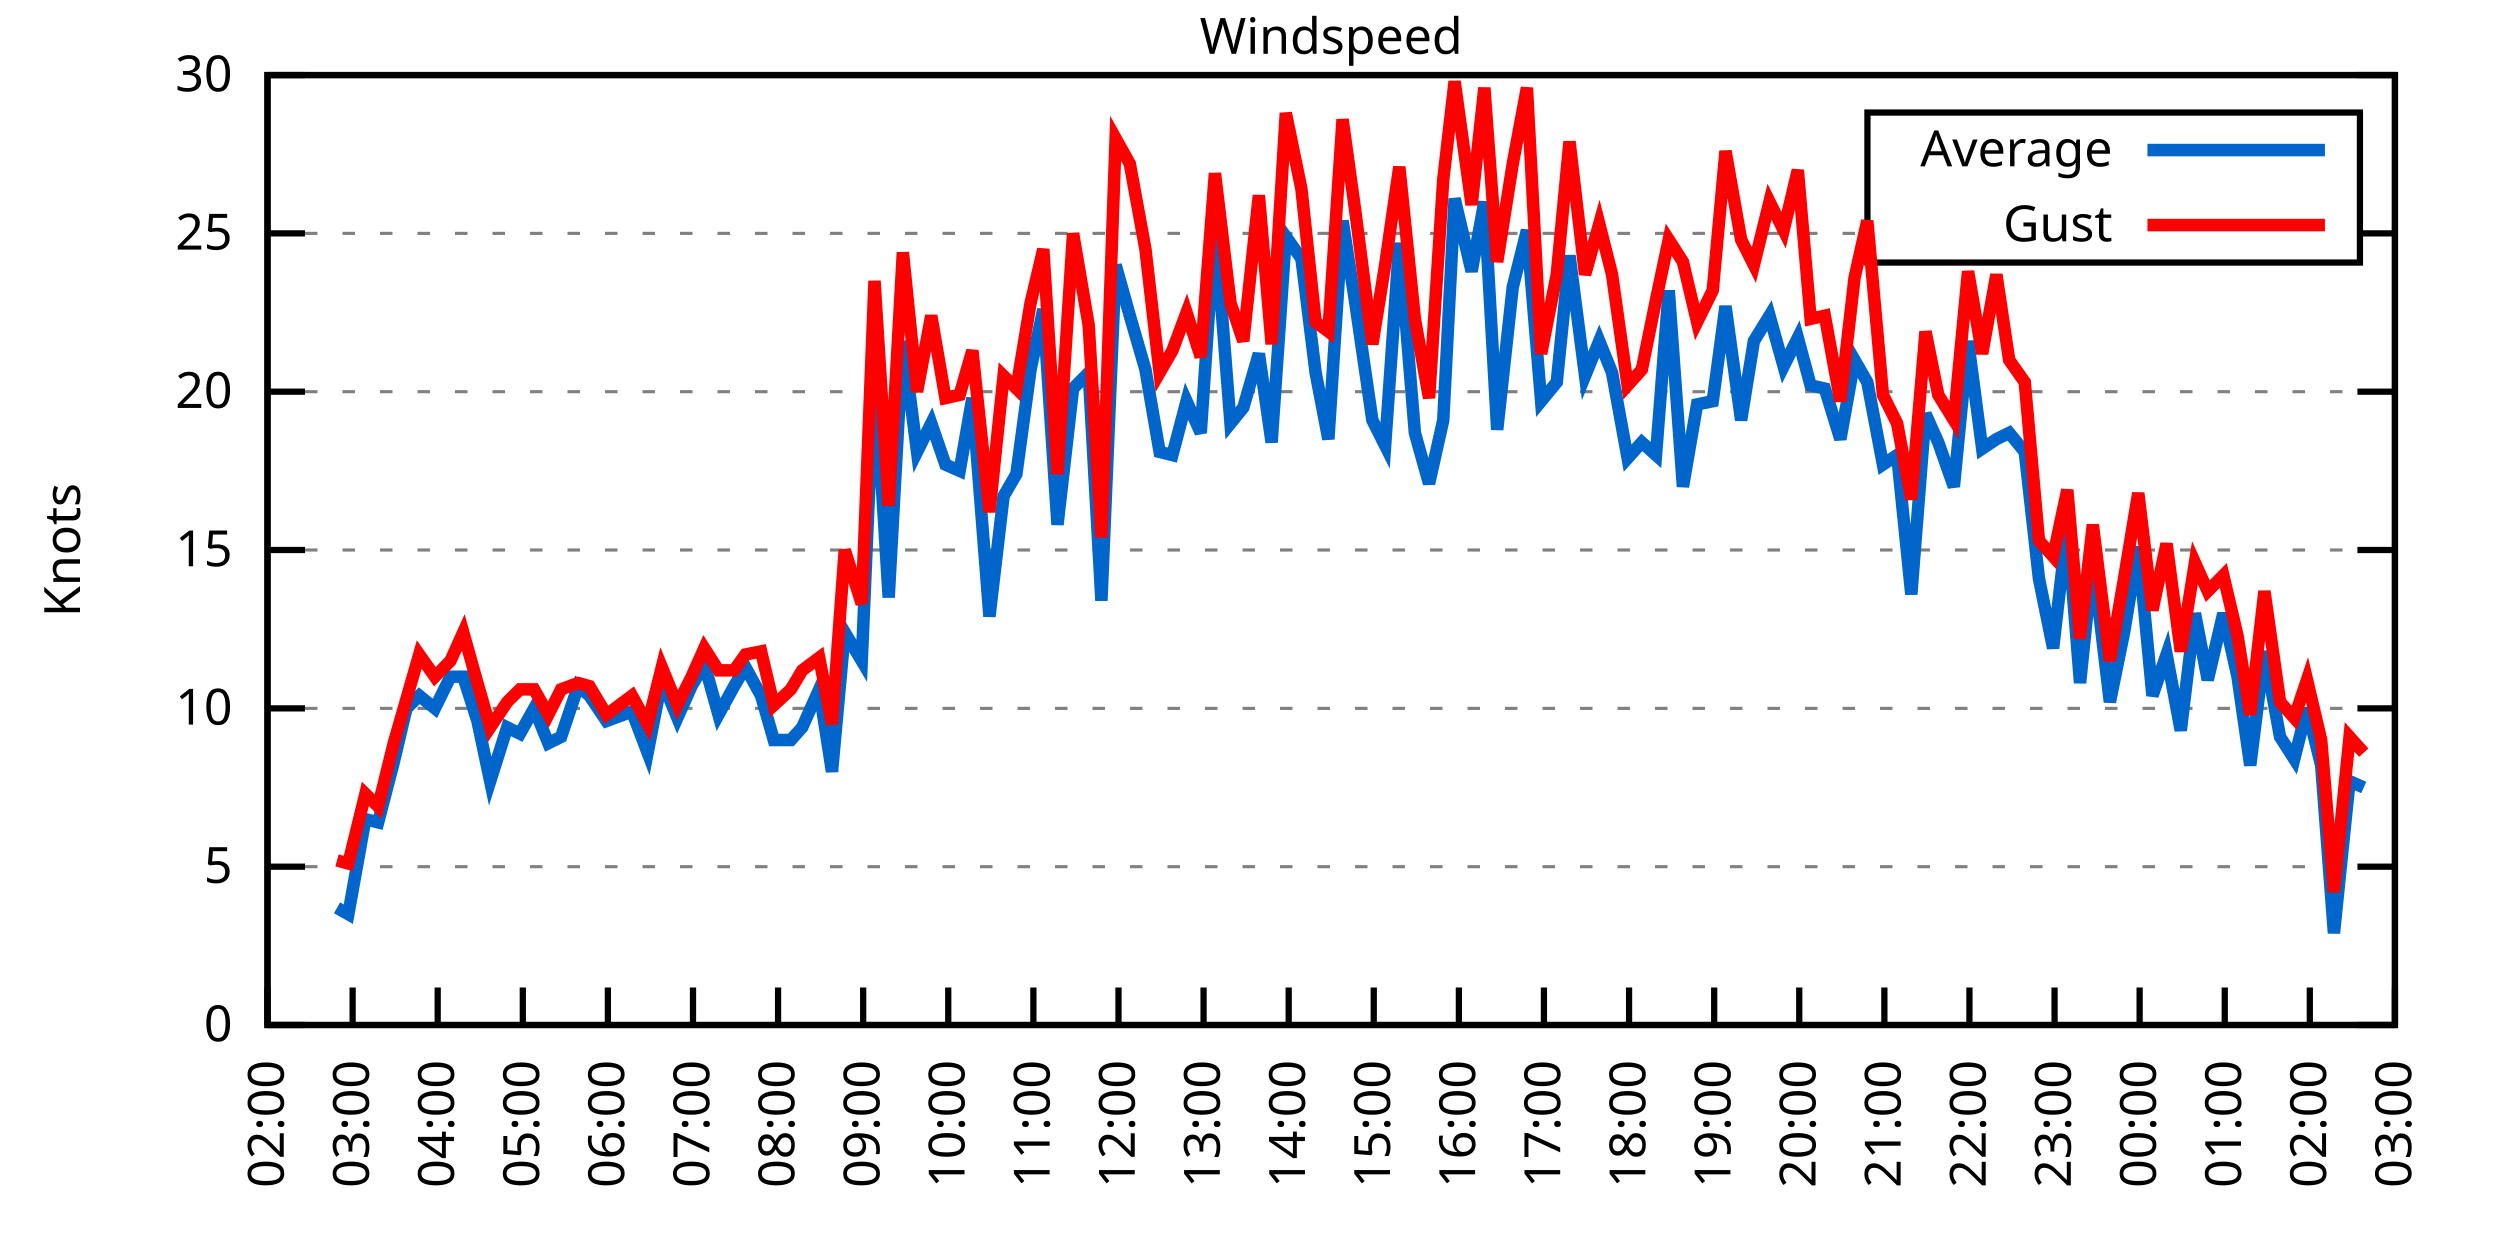
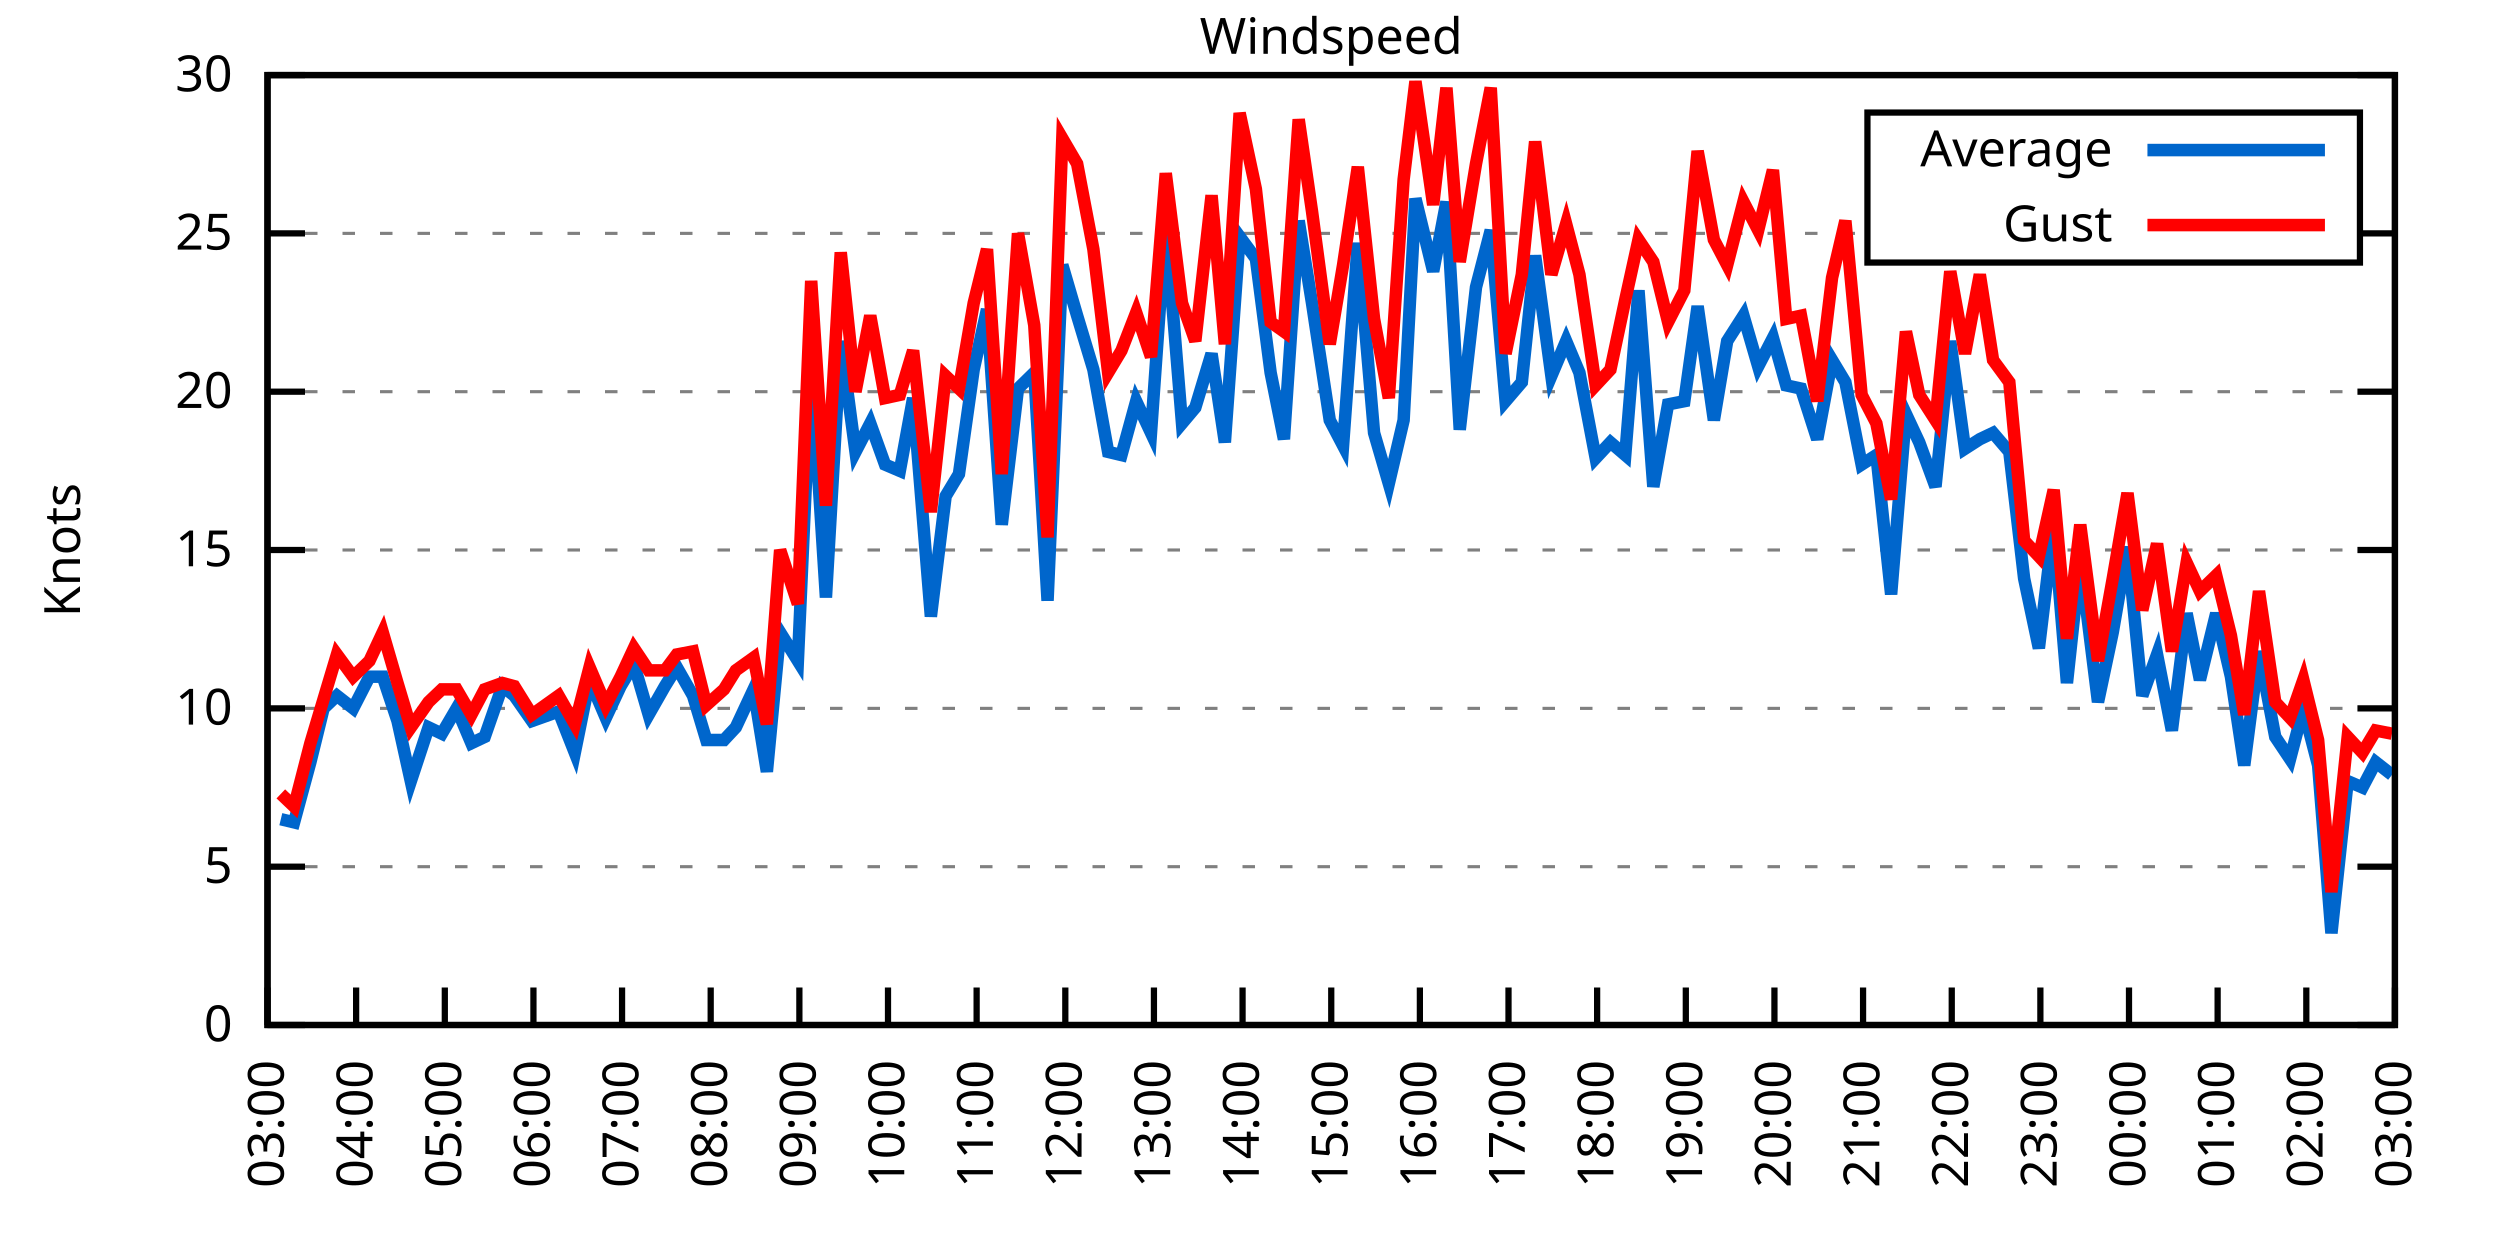
<svg xmlns="http://www.w3.org/2000/svg" xmlns:xlink="http://www.w3.org/1999/xlink" width="400" height="200" viewBox="0 0 400 200">
  <g id="gnuplot_canvas">
    <rect x="0" y="0" width="400" height="200" fill="none" />
    <defs>
      <circle id="gpDot" r="0.5" stroke-width="0.5" stroke="currentColor" />
      <path id="gpPt0" stroke-width="0.333" stroke="currentColor" d="M-1,0 h2 M0,-1 v2" />
      <path id="gpPt1" stroke-width="0.333" stroke="currentColor" d="M-1,-1 L1,1 M1,-1 L-1,1" />
      <path id="gpPt2" stroke-width="0.333" stroke="currentColor" d="M-1,0 L1,0 M0,-1 L0,1 M-1,-1 L1,1 M-1,1 L1,-1" />
      <rect id="gpPt3" stroke-width="0.333" stroke="currentColor" x="-1" y="-1" width="2" height="2" />
      <rect id="gpPt4" stroke-width="0.333" stroke="currentColor" fill="currentColor" x="-1" y="-1" width="2" height="2" />
      <circle id="gpPt5" stroke-width="0.333" stroke="currentColor" cx="0" cy="0" r="1" />
      <use xlink:href="#gpPt5" id="gpPt6" fill="currentColor" stroke="none" />
      <path id="gpPt7" stroke-width="0.333" stroke="currentColor" d="M0,-1.33 L-1.33,0.67 L1.33,0.67 z" />
      <use xlink:href="#gpPt7" id="gpPt8" fill="currentColor" stroke="none" />
      <use xlink:href="#gpPt7" id="gpPt9" stroke="currentColor" transform="rotate(180)" />
      <use xlink:href="#gpPt9" id="gpPt10" fill="currentColor" stroke="none" />
      <use xlink:href="#gpPt3" id="gpPt11" stroke="currentColor" transform="rotate(45)" />
      <use xlink:href="#gpPt11" id="gpPt12" fill="currentColor" stroke="none" />
      <path id="gpPt13" stroke-width="0.333" stroke="currentColor" d="M0,1.330 L1.265,0.411 L0.782,-1.067 L-0.782,-1.076 L-1.265,0.411 z" />
      <use xlink:href="#gpPt13" id="gpPt14" fill="currentColor" stroke="none" />
      <filter id="textbox" filterUnits="objectBoundingBox" x="0" y="0" height="1" width="1">
        <feFlood flood-color="white" flood-opacity="1" result="bgnd" />
        <feComposite in="SourceGraphic" in2="bgnd" operator="atop" />
      </filter>
      <filter id="greybox" filterUnits="objectBoundingBox" x="0" y="0" height="1" width="1">
        <feFlood flood-color="lightgrey" flood-opacity="1" result="grey" />
        <feComposite in="SourceGraphic" in2="grey" operator="atop" />
      </filter>
    </defs>
    <g fill="none" color="white" stroke="currentColor" stroke-width="1.00" stroke-linecap="butt" stroke-linejoin="miter">
</g>
    <g fill="none" color="black" stroke="currentColor" stroke-width="1.00" stroke-linecap="butt" stroke-linejoin="miter">
      <g stroke="none" shape-rendering="crispEdges">
        <polygon fill="rgb(255, 255, 255)" points="42.80,164.00 383.18,164.00 383.18,12.02 42.80,12.02 " />
      </g>
    </g>
    <g fill="none" color="black" stroke="currentColor" stroke-width="1.00" stroke-linecap="butt" stroke-linejoin="miter">
</g>
    <g fill="none" color="black" stroke="black" stroke-width="0.50" stroke-linecap="butt" stroke-linejoin="miter">
</g>
    <g fill="none" color="gray" stroke="currentColor" stroke-width="0.50" stroke-linecap="butt" stroke-linejoin="miter">
      <path stroke="gray" stroke-dasharray="2,4" class="gridline" d="M42.80,164.00 L383.19,164.00  " />
    </g>
    <g fill="none" color="gray" stroke="gray" stroke-width="1.00" stroke-linecap="butt" stroke-linejoin="miter">
</g>
    <g fill="none" color="black" stroke="currentColor" stroke-width="1.00" stroke-linecap="butt" stroke-linejoin="miter">
      <path stroke="black" d="M42.80,164.00 L48.80,164.00 M383.19,164.00 L377.19,164.00  " />
      <g transform="translate(37.20,166.60)" stroke="none" fill="black" font-family="Sans" font-size="8.00" text-anchor="end">
        <text>
          <tspan font-family="Sans"> 0</tspan>
        </text>
      </g>
    </g>
    <g fill="none" color="black" stroke="currentColor" stroke-width="1.00" stroke-linecap="butt" stroke-linejoin="miter">
</g>
    <g fill="none" color="black" stroke="black" stroke-width="0.50" stroke-linecap="butt" stroke-linejoin="miter">
</g>
    <g fill="none" color="gray" stroke="currentColor" stroke-width="0.50" stroke-linecap="butt" stroke-linejoin="miter">
      <path stroke="gray" stroke-dasharray="2,4" class="gridline" d="M42.80,138.67 L383.19,138.67  " />
    </g>
    <g fill="none" color="gray" stroke="gray" stroke-width="1.00" stroke-linecap="butt" stroke-linejoin="miter">
</g>
    <g fill="none" color="black" stroke="currentColor" stroke-width="1.00" stroke-linecap="butt" stroke-linejoin="miter">
      <path stroke="black" d="M42.80,138.67 L48.80,138.67 M383.19,138.67 L377.19,138.67  " />
      <g transform="translate(37.20,141.27)" stroke="none" fill="black" font-family="Sans" font-size="8.00" text-anchor="end">
        <text>
          <tspan font-family="Sans"> 5</tspan>
        </text>
      </g>
    </g>
    <g fill="none" color="black" stroke="currentColor" stroke-width="1.00" stroke-linecap="butt" stroke-linejoin="miter">
</g>
    <g fill="none" color="black" stroke="black" stroke-width="0.50" stroke-linecap="butt" stroke-linejoin="miter">
</g>
    <g fill="none" color="gray" stroke="currentColor" stroke-width="0.50" stroke-linecap="butt" stroke-linejoin="miter">
      <path stroke="gray" stroke-dasharray="2,4" class="gridline" d="M42.80,113.34 L383.19,113.34  " />
    </g>
    <g fill="none" color="gray" stroke="gray" stroke-width="1.00" stroke-linecap="butt" stroke-linejoin="miter">
</g>
    <g fill="none" color="black" stroke="currentColor" stroke-width="1.00" stroke-linecap="butt" stroke-linejoin="miter">
      <path stroke="black" d="M42.80,113.34 L48.80,113.34 M383.19,113.34 L377.19,113.34  " />
      <g transform="translate(37.20,115.94)" stroke="none" fill="black" font-family="Sans" font-size="8.00" text-anchor="end">
        <text>
          <tspan font-family="Sans"> 10</tspan>
        </text>
      </g>
    </g>
    <g fill="none" color="black" stroke="currentColor" stroke-width="1.00" stroke-linecap="butt" stroke-linejoin="miter">
</g>
    <g fill="none" color="black" stroke="black" stroke-width="0.50" stroke-linecap="butt" stroke-linejoin="miter">
</g>
    <g fill="none" color="gray" stroke="currentColor" stroke-width="0.50" stroke-linecap="butt" stroke-linejoin="miter">
      <path stroke="gray" stroke-dasharray="2,4" class="gridline" d="M42.80,88.00 L383.19,88.00  " />
    </g>
    <g fill="none" color="gray" stroke="gray" stroke-width="1.00" stroke-linecap="butt" stroke-linejoin="miter">
</g>
    <g fill="none" color="black" stroke="currentColor" stroke-width="1.00" stroke-linecap="butt" stroke-linejoin="miter">
      <path stroke="black" d="M42.80,88.00 L48.80,88.00 M383.19,88.00 L377.19,88.00  " />
      <g transform="translate(37.20,90.60)" stroke="none" fill="black" font-family="Sans" font-size="8.00" text-anchor="end">
        <text>
          <tspan font-family="Sans"> 15</tspan>
        </text>
      </g>
    </g>
    <g fill="none" color="black" stroke="currentColor" stroke-width="1.00" stroke-linecap="butt" stroke-linejoin="miter">
</g>
    <g fill="none" color="black" stroke="black" stroke-width="0.50" stroke-linecap="butt" stroke-linejoin="miter">
</g>
    <g fill="none" color="gray" stroke="currentColor" stroke-width="0.50" stroke-linecap="butt" stroke-linejoin="miter">
      <path stroke="gray" stroke-dasharray="2,4" class="gridline" d="M42.80,62.67 L383.19,62.67  " />
    </g>
    <g fill="none" color="gray" stroke="gray" stroke-width="1.00" stroke-linecap="butt" stroke-linejoin="miter">
</g>
    <g fill="none" color="black" stroke="currentColor" stroke-width="1.00" stroke-linecap="butt" stroke-linejoin="miter">
      <path stroke="black" d="M42.80,62.67 L48.80,62.67 M383.19,62.67 L377.19,62.67  " />
      <g transform="translate(37.20,65.27)" stroke="none" fill="black" font-family="Sans" font-size="8.00" text-anchor="end">
        <text>
          <tspan font-family="Sans"> 20</tspan>
        </text>
      </g>
    </g>
    <g fill="none" color="black" stroke="currentColor" stroke-width="1.00" stroke-linecap="butt" stroke-linejoin="miter">
</g>
    <g fill="none" color="black" stroke="black" stroke-width="0.50" stroke-linecap="butt" stroke-linejoin="miter">
</g>
    <g fill="none" color="gray" stroke="currentColor" stroke-width="0.50" stroke-linecap="butt" stroke-linejoin="miter">
      <path stroke="gray" stroke-dasharray="2,4" class="gridline" d="M42.80,37.34 L298.79,37.34 M377.59,37.34 L383.19,37.34  " />
    </g>
    <g fill="none" color="gray" stroke="gray" stroke-width="1.00" stroke-linecap="butt" stroke-linejoin="miter">
</g>
    <g fill="none" color="black" stroke="currentColor" stroke-width="1.00" stroke-linecap="butt" stroke-linejoin="miter">
      <path stroke="black" d="M42.80,37.34 L48.80,37.34 M383.19,37.34 L377.19,37.34  " />
      <g transform="translate(37.20,39.94)" stroke="none" fill="black" font-family="Sans" font-size="8.00" text-anchor="end">
        <text>
          <tspan font-family="Sans"> 25</tspan>
        </text>
      </g>
    </g>
    <g fill="none" color="black" stroke="currentColor" stroke-width="1.00" stroke-linecap="butt" stroke-linejoin="miter">
</g>
    <g fill="none" color="black" stroke="black" stroke-width="0.50" stroke-linecap="butt" stroke-linejoin="miter">
</g>
    <g fill="none" color="gray" stroke="currentColor" stroke-width="0.50" stroke-linecap="butt" stroke-linejoin="miter">
      <path stroke="gray" stroke-dasharray="2,4" class="gridline" d="M42.80,12.01 L383.19,12.01  " />
    </g>
    <g fill="none" color="gray" stroke="gray" stroke-width="1.00" stroke-linecap="butt" stroke-linejoin="miter">
</g>
    <g fill="none" color="black" stroke="currentColor" stroke-width="1.00" stroke-linecap="butt" stroke-linejoin="miter">
      <path stroke="black" d="M42.80,12.01 L48.80,12.01 M383.19,12.01 L377.19,12.01  " />
      <g transform="translate(37.20,14.61)" stroke="none" fill="black" font-family="Sans" font-size="8.00" text-anchor="end">
        <text>
          <tspan font-family="Sans"> 30</tspan>
        </text>
      </g>
    </g>
    <g fill="none" color="black" stroke="currentColor" stroke-width="1.00" stroke-linecap="butt" stroke-linejoin="miter">
      <path stroke="black" d="M42.80,164.00 L42.80,158.00  " />
      <g transform="translate(45.40,169.60) rotate(270.00)" stroke="none" fill="black" font-family="Sans" font-size="8.00" text-anchor="end">
        <text>
-           <tspan font-family="Sans">02:00</tspan>
-         </text>
-       </g>
-     </g>
-     <g fill="none" color="black" stroke="currentColor" stroke-width="1.00" stroke-linecap="butt" stroke-linejoin="miter">
-       <path stroke="black" d="M56.42,164.00 L56.42,158.00  " />
-       <g transform="translate(59.02,169.60) rotate(270.00)" stroke="none" fill="black" font-family="Sans" font-size="8.00" text-anchor="end">
-         <text>
          <tspan font-family="Sans">03:00</tspan>
        </text>
      </g>
    </g>
    <g fill="none" color="black" stroke="currentColor" stroke-width="1.00" stroke-linecap="butt" stroke-linejoin="miter">
-       <path stroke="black" d="M70.03,164.00 L70.03,158.00  " />
-       <g transform="translate(72.63,169.60) rotate(270.00)" stroke="none" fill="black" font-family="Sans" font-size="8.00" text-anchor="end">
+       <path stroke="black" d="M56.98,164.00 L56.98,158.00  " />
+       <g transform="translate(59.58,169.60) rotate(270.00)" stroke="none" fill="black" font-family="Sans" font-size="8.00" text-anchor="end">
        <text>
          <tspan font-family="Sans">04:00</tspan>
        </text>
      </g>
    </g>
    <g fill="none" color="black" stroke="currentColor" stroke-width="1.00" stroke-linecap="butt" stroke-linejoin="miter">
-       <path stroke="black" d="M83.65,164.00 L83.65,158.00  " />
-       <g transform="translate(86.25,169.60) rotate(270.00)" stroke="none" fill="black" font-family="Sans" font-size="8.00" text-anchor="end">
+       <path stroke="black" d="M71.17,164.00 L71.17,158.00  " />
+       <g transform="translate(73.77,169.60) rotate(270.00)" stroke="none" fill="black" font-family="Sans" font-size="8.00" text-anchor="end">
        <text>
          <tspan font-family="Sans">05:00</tspan>
        </text>
      </g>
    </g>
    <g fill="none" color="black" stroke="currentColor" stroke-width="1.00" stroke-linecap="butt" stroke-linejoin="miter">
-       <path stroke="black" d="M97.26,164.00 L97.26,158.00  " />
-       <g transform="translate(99.86,169.60) rotate(270.00)" stroke="none" fill="black" font-family="Sans" font-size="8.00" text-anchor="end">
+       <path stroke="black" d="M85.35,164.00 L85.35,158.00  " />
+       <g transform="translate(87.95,169.60) rotate(270.00)" stroke="none" fill="black" font-family="Sans" font-size="8.00" text-anchor="end">
        <text>
          <tspan font-family="Sans">06:00</tspan>
        </text>
      </g>
    </g>
    <g fill="none" color="black" stroke="currentColor" stroke-width="1.00" stroke-linecap="butt" stroke-linejoin="miter">
-       <path stroke="black" d="M110.88,164.00 L110.88,158.00  " />
-       <g transform="translate(113.48,169.60) rotate(270.00)" stroke="none" fill="black" font-family="Sans" font-size="8.00" text-anchor="end">
+       <path stroke="black" d="M99.53,164.00 L99.53,158.00  " />
+       <g transform="translate(102.13,169.60) rotate(270.00)" stroke="none" fill="black" font-family="Sans" font-size="8.00" text-anchor="end">
        <text>
          <tspan font-family="Sans">07:00</tspan>
        </text>
      </g>
    </g>
    <g fill="none" color="black" stroke="currentColor" stroke-width="1.00" stroke-linecap="butt" stroke-linejoin="miter">
-       <path stroke="black" d="M124.49,164.00 L124.49,158.00  " />
-       <g transform="translate(127.09,169.60) rotate(270.00)" stroke="none" fill="black" font-family="Sans" font-size="8.00" text-anchor="end">
+       <path stroke="black" d="M113.71,164.00 L113.71,158.00  " />
+       <g transform="translate(116.31,169.60) rotate(270.00)" stroke="none" fill="black" font-family="Sans" font-size="8.00" text-anchor="end">
        <text>
          <tspan font-family="Sans">08:00</tspan>
        </text>
      </g>
    </g>
    <g fill="none" color="black" stroke="currentColor" stroke-width="1.00" stroke-linecap="butt" stroke-linejoin="miter">
-       <path stroke="black" d="M138.11,164.00 L138.11,158.00  " />
-       <g transform="translate(140.71,169.60) rotate(270.00)" stroke="none" fill="black" font-family="Sans" font-size="8.00" text-anchor="end">
+       <path stroke="black" d="M127.90,164.00 L127.90,158.00  " />
+       <g transform="translate(130.50,169.60) rotate(270.00)" stroke="none" fill="black" font-family="Sans" font-size="8.00" text-anchor="end">
        <text>
          <tspan font-family="Sans">09:00</tspan>
        </text>
      </g>
    </g>
    <g fill="none" color="black" stroke="currentColor" stroke-width="1.00" stroke-linecap="butt" stroke-linejoin="miter">
-       <path stroke="black" d="M151.72,164.00 L151.72,158.00  " />
-       <g transform="translate(154.32,169.60) rotate(270.00)" stroke="none" fill="black" font-family="Sans" font-size="8.00" text-anchor="end">
+       <path stroke="black" d="M142.08,164.00 L142.08,158.00  " />
+       <g transform="translate(144.68,169.60) rotate(270.00)" stroke="none" fill="black" font-family="Sans" font-size="8.00" text-anchor="end">
        <text>
          <tspan font-family="Sans">10:00</tspan>
        </text>
      </g>
    </g>
    <g fill="none" color="black" stroke="currentColor" stroke-width="1.00" stroke-linecap="butt" stroke-linejoin="miter">
-       <path stroke="black" d="M165.34,164.00 L165.34,158.00  " />
-       <g transform="translate(167.94,169.60) rotate(270.00)" stroke="none" fill="black" font-family="Sans" font-size="8.00" text-anchor="end">
+       <path stroke="black" d="M156.26,164.00 L156.26,158.00  " />
+       <g transform="translate(158.86,169.60) rotate(270.00)" stroke="none" fill="black" font-family="Sans" font-size="8.00" text-anchor="end">
        <text>
          <tspan font-family="Sans">11:00</tspan>
        </text>
      </g>
    </g>
    <g fill="none" color="black" stroke="currentColor" stroke-width="1.00" stroke-linecap="butt" stroke-linejoin="miter">
-       <path stroke="black" d="M178.96,164.00 L178.96,158.00  " />
-       <g transform="translate(181.56,169.60) rotate(270.00)" stroke="none" fill="black" font-family="Sans" font-size="8.00" text-anchor="end">
+       <path stroke="black" d="M170.45,164.00 L170.45,158.00  " />
+       <g transform="translate(173.05,169.60) rotate(270.00)" stroke="none" fill="black" font-family="Sans" font-size="8.00" text-anchor="end">
        <text>
          <tspan font-family="Sans">12:00</tspan>
        </text>
      </g>
    </g>
    <g fill="none" color="black" stroke="currentColor" stroke-width="1.00" stroke-linecap="butt" stroke-linejoin="miter">
-       <path stroke="black" d="M192.57,164.00 L192.57,158.00  " />
-       <g transform="translate(195.17,169.60) rotate(270.00)" stroke="none" fill="black" font-family="Sans" font-size="8.00" text-anchor="end">
+       <path stroke="black" d="M184.63,164.00 L184.63,158.00  " />
+       <g transform="translate(187.23,169.60) rotate(270.00)" stroke="none" fill="black" font-family="Sans" font-size="8.00" text-anchor="end">
        <text>
          <tspan font-family="Sans">13:00</tspan>
        </text>
      </g>
    </g>
    <g fill="none" color="black" stroke="currentColor" stroke-width="1.00" stroke-linecap="butt" stroke-linejoin="miter">
-       <path stroke="black" d="M206.19,164.00 L206.19,158.00  " />
-       <g transform="translate(208.79,169.60) rotate(270.00)" stroke="none" fill="black" font-family="Sans" font-size="8.00" text-anchor="end">
+       <path stroke="black" d="M198.81,164.00 L198.81,158.00  " />
+       <g transform="translate(201.41,169.60) rotate(270.00)" stroke="none" fill="black" font-family="Sans" font-size="8.00" text-anchor="end">
        <text>
          <tspan font-family="Sans">14:00</tspan>
        </text>
      </g>
    </g>
    <g fill="none" color="black" stroke="currentColor" stroke-width="1.00" stroke-linecap="butt" stroke-linejoin="miter">
-       <path stroke="black" d="M219.80,164.00 L219.80,158.00  " />
-       <g transform="translate(222.40,169.60) rotate(270.00)" stroke="none" fill="black" font-family="Sans" font-size="8.00" text-anchor="end">
+       <path stroke="black" d="M213.00,164.00 L213.00,158.00  " />
+       <g transform="translate(215.60,169.60) rotate(270.00)" stroke="none" fill="black" font-family="Sans" font-size="8.00" text-anchor="end">
        <text>
          <tspan font-family="Sans">15:00</tspan>
        </text>
      </g>
    </g>
    <g fill="none" color="black" stroke="currentColor" stroke-width="1.00" stroke-linecap="butt" stroke-linejoin="miter">
-       <path stroke="black" d="M233.42,164.00 L233.42,158.00  " />
-       <g transform="translate(236.02,169.60) rotate(270.00)" stroke="none" fill="black" font-family="Sans" font-size="8.00" text-anchor="end">
+       <path stroke="black" d="M227.18,164.00 L227.18,158.00  " />
+       <g transform="translate(229.78,169.60) rotate(270.00)" stroke="none" fill="black" font-family="Sans" font-size="8.00" text-anchor="end">
        <text>
          <tspan font-family="Sans">16:00</tspan>
        </text>
      </g>
    </g>
    <g fill="none" color="black" stroke="currentColor" stroke-width="1.00" stroke-linecap="butt" stroke-linejoin="miter">
-       <path stroke="black" d="M247.03,164.00 L247.03,158.00  " />
-       <g transform="translate(249.63,169.60) rotate(270.00)" stroke="none" fill="black" font-family="Sans" font-size="8.00" text-anchor="end">
+       <path stroke="black" d="M241.36,164.00 L241.36,158.00  " />
+       <g transform="translate(243.96,169.60) rotate(270.00)" stroke="none" fill="black" font-family="Sans" font-size="8.00" text-anchor="end">
        <text>
          <tspan font-family="Sans">17:00</tspan>
        </text>
      </g>
    </g>
    <g fill="none" color="black" stroke="currentColor" stroke-width="1.00" stroke-linecap="butt" stroke-linejoin="miter">
-       <path stroke="black" d="M260.65,164.00 L260.65,158.00  " />
-       <g transform="translate(263.25,169.60) rotate(270.00)" stroke="none" fill="black" font-family="Sans" font-size="8.00" text-anchor="end">
+       <path stroke="black" d="M255.54,164.00 L255.54,158.00  " />
+       <g transform="translate(258.14,169.60) rotate(270.00)" stroke="none" fill="black" font-family="Sans" font-size="8.00" text-anchor="end">
        <text>
          <tspan font-family="Sans">18:00</tspan>
        </text>
      </g>
    </g>
    <g fill="none" color="black" stroke="currentColor" stroke-width="1.00" stroke-linecap="butt" stroke-linejoin="miter">
-       <path stroke="black" d="M274.27,164.00 L274.27,158.00  " />
-       <g transform="translate(276.87,169.60) rotate(270.00)" stroke="none" fill="black" font-family="Sans" font-size="8.00" text-anchor="end">
+       <path stroke="black" d="M269.73,164.00 L269.73,158.00  " />
+       <g transform="translate(272.33,169.60) rotate(270.00)" stroke="none" fill="black" font-family="Sans" font-size="8.00" text-anchor="end">
        <text>
          <tspan font-family="Sans">19:00</tspan>
        </text>
      </g>
    </g>
    <g fill="none" color="black" stroke="currentColor" stroke-width="1.00" stroke-linecap="butt" stroke-linejoin="miter">
-       <path stroke="black" d="M287.88,164.00 L287.88,158.00  " />
-       <g transform="translate(290.48,169.60) rotate(270.00)" stroke="none" fill="black" font-family="Sans" font-size="8.00" text-anchor="end">
+       <path stroke="black" d="M283.91,164.00 L283.91,158.00  " />
+       <g transform="translate(286.51,169.60) rotate(270.00)" stroke="none" fill="black" font-family="Sans" font-size="8.00" text-anchor="end">
        <text>
          <tspan font-family="Sans">20:00</tspan>
        </text>
      </g>
    </g>
    <g fill="none" color="black" stroke="currentColor" stroke-width="1.00" stroke-linecap="butt" stroke-linejoin="miter">
-       <path stroke="black" d="M301.50,164.00 L301.50,158.00  " />
-       <g transform="translate(304.10,169.60) rotate(270.00)" stroke="none" fill="black" font-family="Sans" font-size="8.00" text-anchor="end">
+       <path stroke="black" d="M298.09,164.00 L298.09,158.00  " />
+       <g transform="translate(300.69,169.60) rotate(270.00)" stroke="none" fill="black" font-family="Sans" font-size="8.00" text-anchor="end">
        <text>
          <tspan font-family="Sans">21:00</tspan>
        </text>
      </g>
    </g>
    <g fill="none" color="black" stroke="currentColor" stroke-width="1.00" stroke-linecap="butt" stroke-linejoin="miter">
-       <path stroke="black" d="M315.11,164.00 L315.11,158.00  " />
-       <g transform="translate(317.71,169.60) rotate(270.00)" stroke="none" fill="black" font-family="Sans" font-size="8.00" text-anchor="end">
+       <path stroke="black" d="M312.28,164.00 L312.28,158.00  " />
+       <g transform="translate(314.88,169.60) rotate(270.00)" stroke="none" fill="black" font-family="Sans" font-size="8.00" text-anchor="end">
        <text>
          <tspan font-family="Sans">22:00</tspan>
        </text>
      </g>
    </g>
    <g fill="none" color="black" stroke="currentColor" stroke-width="1.00" stroke-linecap="butt" stroke-linejoin="miter">
-       <path stroke="black" d="M328.73,164.00 L328.73,158.00  " />
-       <g transform="translate(331.33,169.60) rotate(270.00)" stroke="none" fill="black" font-family="Sans" font-size="8.00" text-anchor="end">
+       <path stroke="black" d="M326.46,164.00 L326.46,158.00  " />
+       <g transform="translate(329.06,169.60) rotate(270.00)" stroke="none" fill="black" font-family="Sans" font-size="8.00" text-anchor="end">
        <text>
          <tspan font-family="Sans">23:00</tspan>
        </text>
      </g>
    </g>
    <g fill="none" color="black" stroke="currentColor" stroke-width="1.00" stroke-linecap="butt" stroke-linejoin="miter">
-       <path stroke="black" d="M342.34,164.00 L342.34,158.00  " />
-       <g transform="translate(344.94,169.60) rotate(270.00)" stroke="none" fill="black" font-family="Sans" font-size="8.00" text-anchor="end">
+       <path stroke="black" d="M340.64,164.00 L340.64,158.00  " />
+       <g transform="translate(343.24,169.60) rotate(270.00)" stroke="none" fill="black" font-family="Sans" font-size="8.00" text-anchor="end">
        <text>
          <tspan font-family="Sans">00:00</tspan>
        </text>
      </g>
    </g>
    <g fill="none" color="black" stroke="currentColor" stroke-width="1.00" stroke-linecap="butt" stroke-linejoin="miter">
-       <path stroke="black" d="M355.96,164.00 L355.96,158.00  " />
-       <g transform="translate(358.56,169.60) rotate(270.00)" stroke="none" fill="black" font-family="Sans" font-size="8.00" text-anchor="end">
+       <path stroke="black" d="M354.82,164.00 L354.82,158.00  " />
+       <g transform="translate(357.42,169.60) rotate(270.00)" stroke="none" fill="black" font-family="Sans" font-size="8.00" text-anchor="end">
        <text>
          <tspan font-family="Sans">01:00</tspan>
        </text>
      </g>
    </g>
    <g fill="none" color="black" stroke="currentColor" stroke-width="1.00" stroke-linecap="butt" stroke-linejoin="miter">
-       <path stroke="black" d="M369.57,164.00 L369.57,158.00  " />
-       <g transform="translate(372.17,169.60) rotate(270.00)" stroke="none" fill="black" font-family="Sans" font-size="8.00" text-anchor="end">
+       <path stroke="black" d="M369.01,164.00 L369.01,158.00  " />
+       <g transform="translate(371.61,169.60) rotate(270.00)" stroke="none" fill="black" font-family="Sans" font-size="8.00" text-anchor="end">
        <text>
          <tspan font-family="Sans">02:00</tspan>
        </text>
      </g>
    </g>
    <g fill="none" color="black" stroke="currentColor" stroke-width="1.00" stroke-linecap="butt" stroke-linejoin="miter">
      <path stroke="black" d="M383.19,164.00 L383.19,158.00  " />
      <g transform="translate(385.79,169.60) rotate(270.00)" stroke="none" fill="black" font-family="Sans" font-size="8.00" text-anchor="end">
        <text>
          <tspan font-family="Sans">03:00</tspan>
        </text>
      </g>
    </g>
    <g fill="none" color="black" stroke="currentColor" stroke-width="1.00" stroke-linecap="butt" stroke-linejoin="miter">
</g>
    <g fill="none" color="black" stroke="currentColor" stroke-width="1.00" stroke-linecap="butt" stroke-linejoin="miter">
      <path stroke="black" d="M42.80,12.01 L42.80,164.00 L383.19,164.00 L383.19,12.01 L42.80,12.01 Z  " />
    </g>
    <g fill="none" color="black" stroke="currentColor" stroke-width="1.00" stroke-linecap="butt" stroke-linejoin="miter">
</g>
    <g fill="none" color="black" stroke="currentColor" stroke-width="1.00" stroke-linecap="butt" stroke-linejoin="miter">
      <path stroke="black" d="M298.79,42.01 L298.79,18.01 L377.59,18.01 L377.59,42.01 L298.79,42.01 Z  " />
    </g>
    <g id="Windspeed_plot_1">
      <g fill="none" color="white" stroke="black" stroke-width="2.00" stroke-linecap="butt" stroke-linejoin="miter">
</g>
      <g fill="none" color="black" stroke="currentColor" stroke-width="2.00" stroke-linecap="butt" stroke-linejoin="miter">
        <g transform="translate(337.99,26.61)" stroke="none" fill="black" font-family="Sans" font-size="8.00" text-anchor="end">
          <text>
            <tspan font-family="Sans">Average</tspan>
          </text>
        </g>
      </g>
      <g fill="none" color="black" stroke="currentColor" stroke-width="2.00" stroke-linecap="butt" stroke-linejoin="miter">
-         <path stroke="rgb(  0, 102, 204)" d="M343.59,24.01 L371.99,24.01 M53.92,145.25 L55.73,146.27 L58.46,131.07 L60.50,131.58 L63.00,121.95 L65.04,113.34   L67.08,111.31 L69.58,113.34 L72.07,108.27 L74.12,108.27 L76.39,115.36 L78.43,124.99 L81.15,116.38 L83.19,117.39   L85.46,113.34 L87.73,118.91 L89.77,117.90 L92.50,109.79 L94.31,111.31 L97.04,115.36 L101.12,113.84 L103.62,120.43   L105.89,108.78 L108.38,114.86 L110.65,109.79 L112.69,106.24 L114.96,114.35 L117.46,109.79 L119.27,106.75 L121.77,111.31   L123.81,118.40 L126.54,118.40 L128.35,116.38 L131.07,110.30 L133.12,123.47 L135.16,101.18 L137.88,105.74 L139.92,58.62   L142.19,95.60 L144.46,54.57 L146.73,72.30 L149.00,67.74 L151.27,74.33 L153.54,75.34 L155.58,63.69 L158.31,98.64   L160.57,79.39 L162.62,75.85 L164.89,59.13 L166.93,49.50 L169.20,83.95 L171.69,62.17 L174.19,59.63 L176.23,96.11   L178.50,42.41 L180.77,50.51 L183.27,59.13 L185.54,72.30 L187.58,72.81 L189.85,64.19 L192.12,69.26 L194.39,35.82   L196.88,67.74 L198.93,65.21 L201.42,56.59 L203.46,70.78 L205.73,37.85 L208.23,41.39 L210.50,59.63 L212.54,70.27   L214.81,35.32 L216.85,48.49 L219.58,67.23 L221.62,71.29 L223.89,38.86 L226.38,69.26 L228.65,77.37 L230.92,67.23   L232.74,31.77 L235.46,43.42 L237.50,32.28 L239.55,68.75 L242.04,45.95 L244.31,36.84 L246.58,64.19 L249.08,61.15   L251.12,40.89 L253.61,60.14 L255.88,54.57 L257.93,59.63 L260.42,73.31 L262.69,70.78 L264.96,72.81 L267.00,46.46   L269.27,77.87 L271.54,64.70 L274.04,64.19 L276.08,48.99 L278.58,67.23 L280.62,54.57 L283.12,50.51 L285.38,58.62   L287.65,54.06 L289.70,61.66 L291.97,62.17 L294.46,70.27 L296.73,57.61 L298.77,61.15 L301.27,74.33 L303.54,72.81   L305.81,95.10 L308.08,66.22 L310.12,70.78 L312.62,77.87 L314.89,54.57 L317.15,71.79 L319.42,70.27 L321.47,69.26   L323.96,72.30 L326.23,92.56 L328.50,103.71 L330.77,83.95 L332.81,109.28 L334.85,89.52 L337.58,112.32 L339.85,101.18   L342.12,87.50 L344.39,111.31 L346.65,104.72 L348.92,116.88 L351.19,98.14 L353.24,108.78 L355.73,98.14 L358.00,108.27   L360.04,122.46 L362.31,104.22 L364.81,117.90 L367.08,121.44 L369.12,113.34 L371.39,122.46 L373.43,149.31 L375.93,124.99   L378.20,126.00  " />
+         <path stroke="rgb(  0, 102, 204)" d="M343.59,24.01 L371.99,24.01 M44.93,131.07 L47.05,131.58 L49.66,121.95 L51.78,113.34 L53.91,111.31 L56.51,113.34   L59.11,108.27 L61.24,108.27 L63.60,115.36 L65.73,124.99 L68.57,116.38 L70.69,117.39 L73.06,113.34 L75.42,118.91   L77.55,117.90 L80.38,109.79 L82.28,111.31 L85.11,115.36 L89.37,113.84 L91.97,120.43 L94.33,108.78 L96.93,114.86   L99.30,109.79 L101.42,106.24 L103.79,114.35 L106.39,109.79 L108.28,106.75 L110.88,111.31 L113.01,118.40 L115.84,118.40   L117.73,116.38 L120.57,110.30 L122.70,123.47 L124.82,101.18 L127.66,105.74 L129.79,58.62 L132.15,95.60 L134.52,54.57   L136.88,72.30 L139.24,67.74 L141.61,74.33 L143.97,75.34 L146.10,63.69 L148.94,98.64 L151.30,79.39 L153.43,75.85   L155.79,59.13 L157.92,49.50 L160.28,83.95 L162.88,62.17 L165.48,59.63 L167.61,96.11 L169.97,42.41 L172.34,50.51   L174.94,59.13 L177.30,72.30 L179.43,72.81 L181.79,64.19 L184.16,69.26 L186.52,35.82 L189.12,67.74 L191.25,65.21   L193.85,56.59 L195.98,70.78 L198.34,37.85 L200.94,41.39 L203.30,59.63 L205.43,70.27 L207.79,35.32 L209.92,48.49   L212.76,67.23 L214.89,71.29 L217.25,38.86 L219.85,69.26 L222.21,77.37 L224.58,67.23 L226.47,31.77 L229.31,43.42   L231.43,32.28 L233.56,68.75 L236.16,45.95 L238.52,36.84 L240.89,64.19 L243.49,61.15 L245.62,40.89 L248.22,60.14   L250.58,54.57 L252.71,59.63 L255.31,73.31 L257.67,70.78 L260.04,72.81 L262.16,46.46 L264.53,77.87 L266.89,64.70   L269.49,64.19 L271.62,48.99 L274.22,67.23 L276.35,54.57 L278.95,50.51 L281.31,58.62 L283.67,54.06 L285.80,61.66   L288.16,62.17 L290.76,70.27 L293.13,57.61 L295.26,61.15 L297.86,74.33 L300.22,72.81 L302.58,95.10 L304.95,66.22   L307.08,70.78 L309.68,77.87 L312.04,54.57 L314.40,71.79 L316.77,70.27 L318.89,69.26 L321.49,72.30 L323.86,92.56   L326.22,103.71 L328.59,83.95 L330.71,109.28 L332.84,89.52 L335.68,112.32 L338.04,101.18 L340.40,87.50 L342.77,111.31   L345.13,104.72 L347.50,116.88 L349.86,98.14 L351.99,108.78 L354.59,98.14 L356.95,108.27 L359.08,122.46 L361.44,104.22   L364.04,117.90 L366.41,121.44 L368.53,113.34 L370.90,122.46 L373.03,149.31 L375.63,124.99 L377.99,126.00 L380.12,121.95   L382.72,123.98  " />
      </g>
    </g>
    <g id="Windspeed_plot_2">
      <g fill="none" color="black" stroke="currentColor" stroke-width="2.00" stroke-linecap="butt" stroke-linejoin="miter">
        <g transform="translate(337.99,38.61)" stroke="none" fill="black" font-family="Sans" font-size="8.00" text-anchor="end">
          <text>
            <tspan font-family="Sans">Gust</tspan>
          </text>
        </g>
      </g>
      <g fill="none" color="black" stroke="currentColor" stroke-width="2.00" stroke-linecap="butt" stroke-linejoin="miter">
-         <path stroke="rgb(255,   0,   0)" d="M343.59,36.01 L371.99,36.01 M53.92,137.66 L55.73,138.16 L58.46,127.02 L60.50,129.04 L63.00,118.91 L65.04,111.82   L67.08,104.72 L69.58,108.27 L72.07,105.74 L74.12,101.18 L76.39,109.28 L78.43,116.38 L81.15,112.32 L83.19,110.30   L85.46,110.30 L87.73,114.35 L89.77,110.30 L92.50,109.28 L94.31,109.79 L97.04,114.35 L101.12,111.31 L103.62,115.87   L105.89,106.75 L108.38,112.83 L110.65,108.27 L112.69,103.71 L114.96,107.26 L117.46,107.26 L119.27,104.72 L121.77,104.22   L123.81,112.83 L126.54,110.30 L128.35,107.26 L131.07,105.23 L133.12,115.87 L135.16,88.00 L137.88,96.62 L139.92,44.94   L142.19,80.91 L144.46,40.38 L146.73,62.67 L149.00,50.51 L151.27,63.69 L153.54,63.18 L155.58,56.09 L158.31,81.93   L160.57,60.14 L162.62,62.17 L164.89,48.49 L166.93,39.87 L169.20,75.85 L171.69,37.34 L174.19,52.03 L176.23,85.98   L178.50,22.14 L180.77,26.20 L183.27,39.87 L185.54,59.63 L187.58,56.09 L189.85,50.01 L192.12,57.10 L194.39,27.72   L196.88,48.49 L198.93,54.57 L201.42,31.26 L203.46,55.07 L205.73,18.09 L208.23,30.25 L210.50,51.53 L212.54,53.05   L214.81,19.10 L216.85,33.80 L219.58,55.07 L221.62,42.41 L223.89,26.70 L226.38,51.02 L228.65,63.69 L230.92,28.73   L232.74,13.02 L235.46,32.78 L237.50,14.04 L239.55,41.90 L242.04,26.20 L244.31,14.04 L246.58,56.59 L249.08,43.93   L251.12,22.65 L253.61,43.93 L255.88,35.82 L257.93,43.93 L260.42,61.66 L262.69,59.13 L264.96,47.98 L267.00,38.35   L269.27,41.90 L271.54,51.53 L274.04,46.46 L276.08,24.17 L278.58,38.35 L280.62,42.41 L283.12,32.28 L285.38,36.84   L287.65,27.21 L289.70,51.02 L291.97,50.51 L294.46,64.19 L296.73,44.43 L298.77,35.32 L301.27,63.18 L303.54,67.74   L305.81,79.90 L308.08,53.05 L310.12,63.18 L312.62,67.23 L314.89,43.42 L317.15,56.59 L319.42,43.93 L321.47,57.61   L323.96,61.15 L326.23,86.49 L328.50,89.02 L330.77,78.38 L332.81,102.19 L334.85,83.95 L337.58,105.74 L339.85,92.56   L342.12,78.89 L344.39,97.63 L346.65,86.99 L348.92,104.22 L351.19,90.03 L353.24,94.59 L355.73,92.06 L358.00,101.68   L360.04,114.35 L362.31,94.59 L364.81,112.32 L367.08,114.86 L369.12,108.78 L371.39,118.40 L373.43,142.72 L375.93,117.90   L378.20,120.43  " />
+         <path stroke="rgb(255,   0,   0)" d="M343.59,36.01 L371.99,36.01 M44.93,127.02 L47.05,129.04 L49.66,118.91 L51.78,111.82 L53.91,104.72 L56.51,108.27   L59.11,105.74 L61.24,101.18 L63.60,109.28 L65.73,116.38 L68.57,112.32 L70.69,110.30 L73.06,110.30 L75.42,114.35   L77.55,110.30 L80.38,109.28 L82.28,109.79 L85.11,114.35 L89.37,111.31 L91.97,115.87 L94.33,106.75 L96.93,112.83   L99.30,108.27 L101.42,103.71 L103.79,107.26 L106.39,107.26 L108.28,104.72 L110.88,104.22 L113.01,112.83 L115.84,110.30   L117.73,107.26 L120.57,105.23 L122.70,115.87 L124.82,88.00 L127.66,96.62 L129.79,44.94 L132.15,80.91 L134.52,40.38   L136.88,62.67 L139.24,50.51 L141.61,63.69 L143.97,63.18 L146.10,56.09 L148.94,81.93 L151.30,60.14 L153.43,62.17   L155.79,48.49 L157.92,39.87 L160.28,75.85 L162.88,37.34 L165.48,52.03 L167.61,85.98 L169.97,22.14 L172.34,26.20   L174.94,39.87 L177.30,59.63 L179.43,56.09 L181.79,50.01 L184.16,57.10 L186.52,27.72 L189.12,48.49 L191.25,54.57   L193.85,31.26 L195.98,55.07 L198.34,18.09 L200.94,30.25 L203.30,51.53 L205.43,53.05 L207.79,19.10 L209.92,33.80   L212.76,55.07 L214.89,42.41 L217.25,26.70 L219.85,51.02 L222.21,63.69 L224.58,28.73 L226.47,13.02 L229.31,32.78   L231.43,14.04 L233.56,41.90 L236.16,26.20 L238.52,14.04 L240.89,56.59 L243.49,43.93 L245.62,22.65 L248.22,43.93   L250.58,35.82 L252.71,43.93 L255.31,61.66 L257.67,59.13 L260.04,47.98 L262.16,38.35 L264.53,41.90 L266.89,51.53   L269.49,46.46 L271.62,24.17 L274.22,38.35 L276.35,42.41 L278.95,32.28 L281.31,36.84 L283.67,27.21 L285.80,51.02   L288.16,50.51 L290.76,64.19 L293.13,44.43 L295.26,35.32 L297.86,63.18 L300.22,67.74 L302.58,79.90 L304.95,53.05   L307.08,63.18 L309.68,67.23 L312.04,43.42 L314.40,56.59 L316.77,43.93 L318.89,57.61 L321.49,61.15 L323.86,86.49   L326.22,89.02 L328.59,78.38 L330.71,102.19 L332.84,83.95 L335.68,105.74 L338.04,92.56 L340.40,78.89 L342.77,97.63   L345.13,86.99 L347.50,104.22 L349.86,90.03 L351.99,94.59 L354.59,92.06 L356.95,101.68 L359.08,114.35 L361.44,94.59   L364.04,112.32 L366.41,114.86 L368.53,108.78 L370.90,118.40 L373.03,142.72 L375.63,117.90 L377.99,120.43 L380.12,116.88   L382.72,117.39  " />
      </g>
    </g>
    <g fill="none" color="black" stroke="currentColor" stroke-width="2.00" stroke-linecap="butt" stroke-linejoin="miter">
</g>
    <g fill="none" color="black" stroke="black" stroke-width="1.00" stroke-linecap="butt" stroke-linejoin="miter">
</g>
    <g fill="none" color="black" stroke="currentColor" stroke-width="1.00" stroke-linecap="butt" stroke-linejoin="miter">
      <path stroke="black" d="M42.80,12.01 L42.80,164.00 L383.19,164.00 L383.19,12.01 L42.80,12.01 Z  " />
      <g transform="translate(12.80,88.01) rotate(270.00)" stroke="none" fill="black" font-family="Sans" font-size="8.00" text-anchor="middle">
        <text>
          <tspan font-family="Sans">Knots</tspan>
        </text>
      </g>
    </g>
    <g fill="none" color="black" stroke="currentColor" stroke-width="1.00" stroke-linecap="butt" stroke-linejoin="miter">
</g>
    <g fill="none" color="black" stroke="currentColor" stroke-width="1.00" stroke-linecap="butt" stroke-linejoin="miter">
      <g transform="translate(212.99,8.61)" stroke="none" fill="black" font-family="Sans" font-size="8.00" text-anchor="middle">
        <text>
          <tspan font-family="Sans">Windspeed</tspan>
        </text>
      </g>
    </g>
    <g fill="none" color="black" stroke="currentColor" stroke-width="1.00" stroke-linecap="butt" stroke-linejoin="miter">
</g>
  </g>
</svg>
